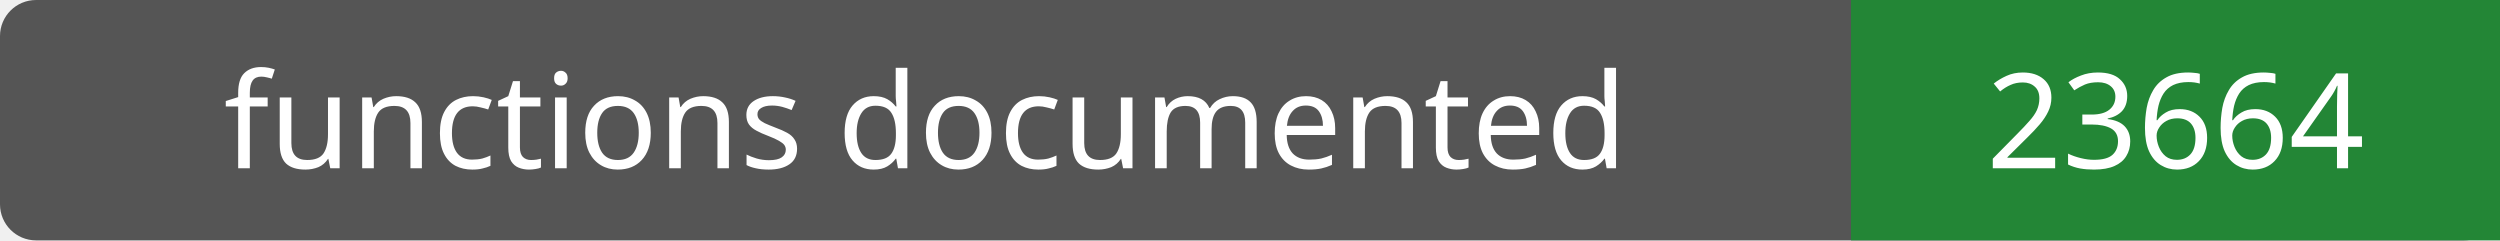
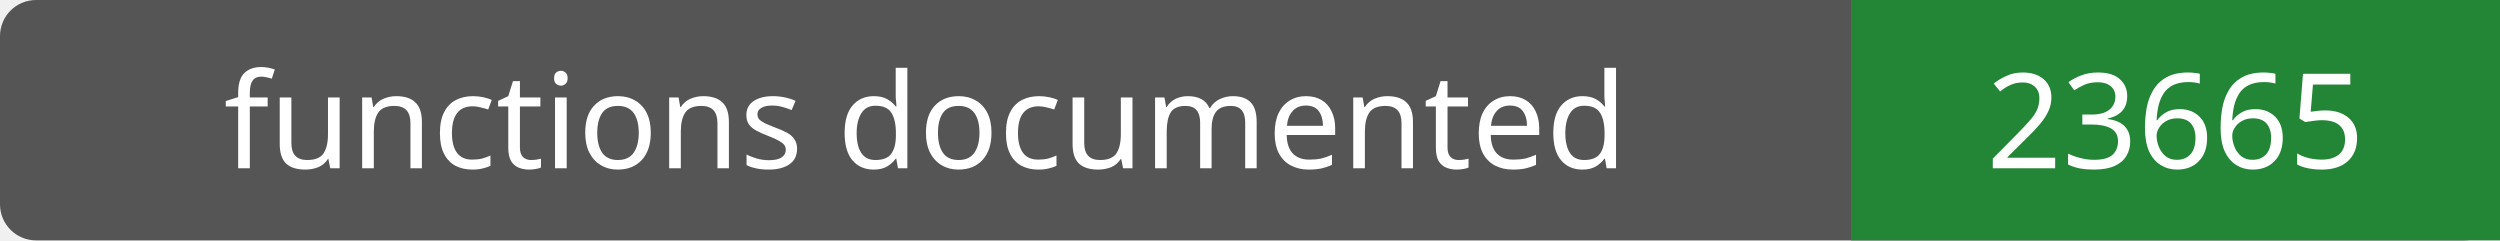
- <svg xmlns="http://www.w3.org/2000/svg" width="208" height="20" role="img" aria-label="functions documented: 23664">
+ <svg xmlns="http://www.w3.org/2000/svg" width="208" height="20" role="img" aria-label="functions documented: 23665">
  <rect width="208" height="20" rx="3" fill="#555" />
  <path fill="#238636" d="M154 0h54v20H154z" />
  <g fill="#fff" text-anchor="middle" font-family="Verdana,sans-serif" font-size="11">
    <text x="77.0" y="14">functions documented</text>
-     <text x="181.0" y="14">23664</text>
+     <text x="181.0" y="14">23665</text>
  </g>
</svg>
